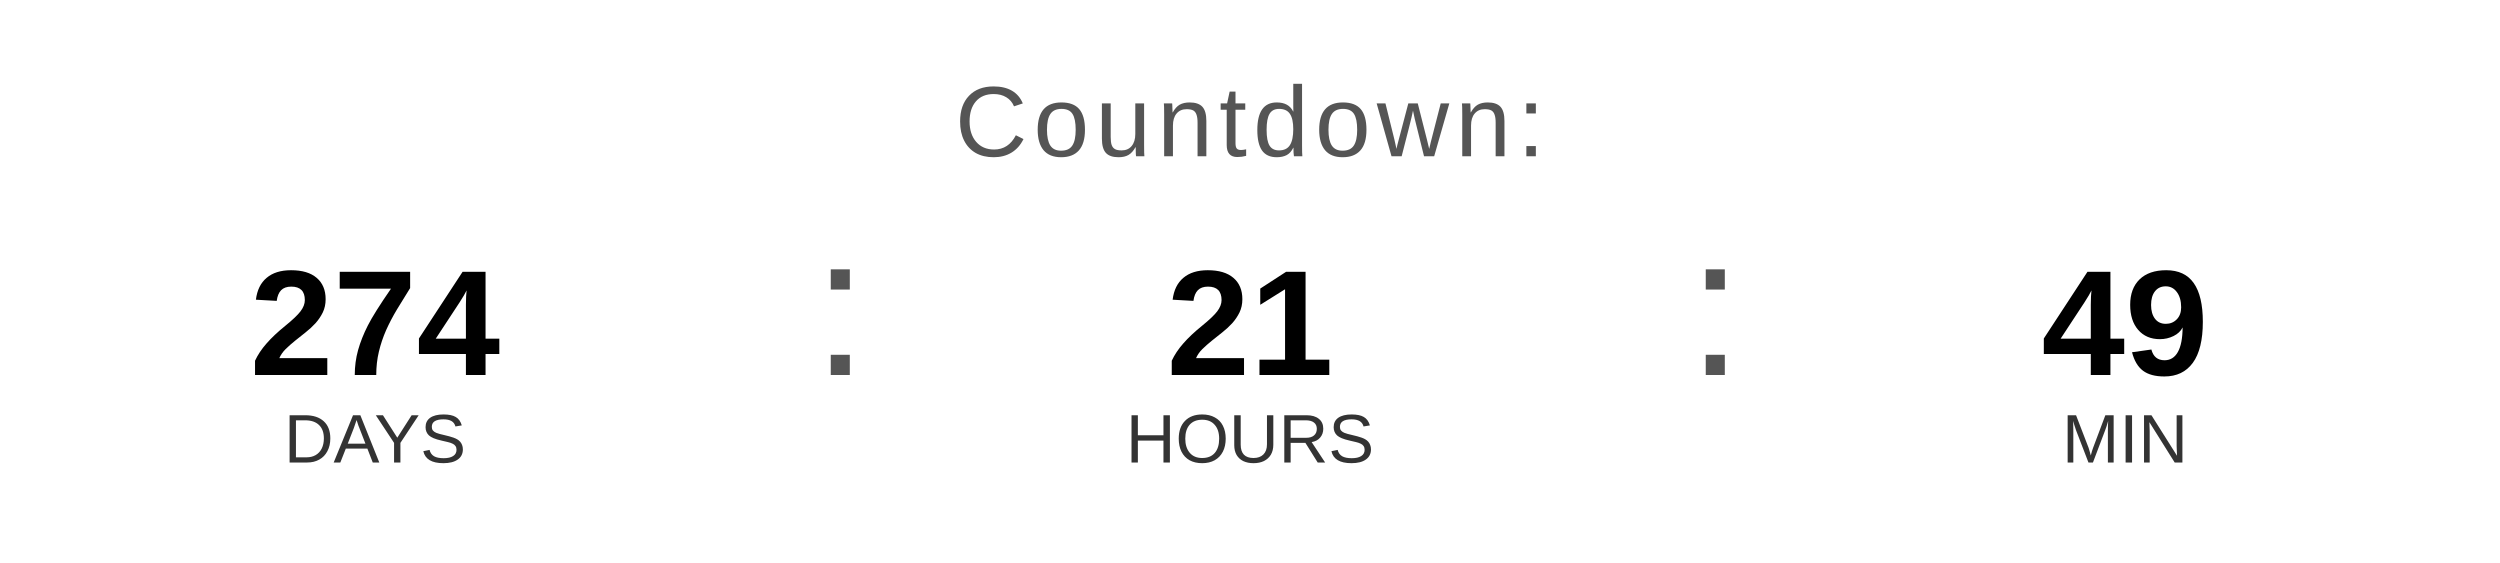
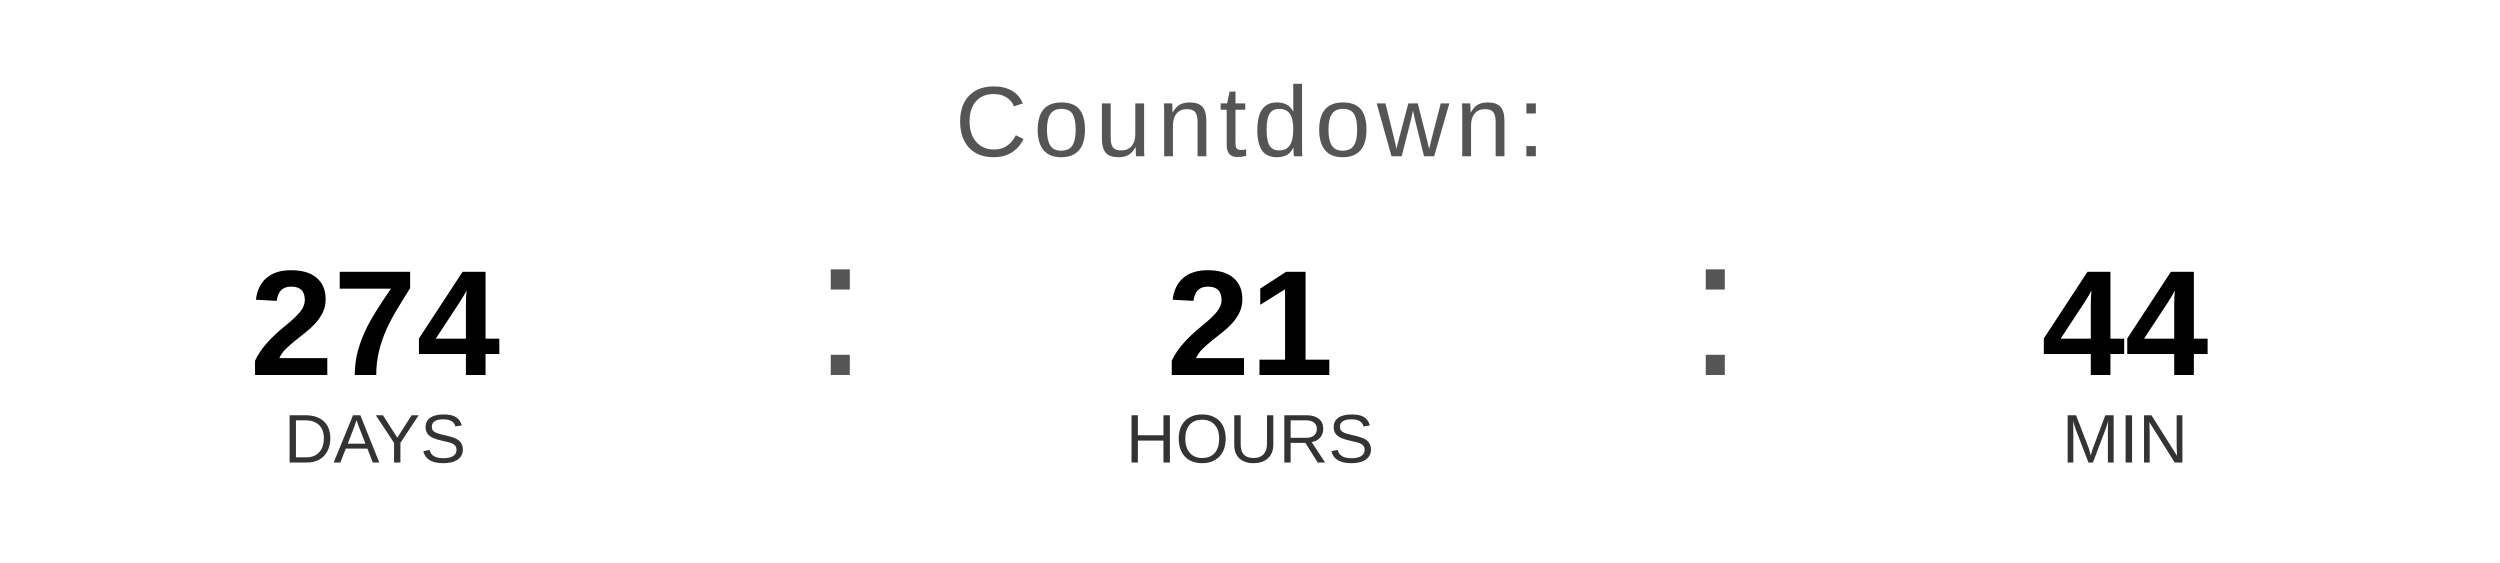
<svg xmlns="http://www.w3.org/2000/svg" width="400" height="90" viewBox="0 0 400 90">
  <text x="200" y="25" font-family="Arial, Helvetica, sans-serif" font-size="16" fill="#555555" text-anchor="middle" letter-spacing="1">
    Countdown:
  </text>
  <text x="60" y="60" font-family="Arial, Helvetica, sans-serif" font-size="24" font-weight="bold" fill="#000000" text-anchor="middle">274</text>
  <text x="60" y="74" font-family="Arial, Helvetica, sans-serif" font-size="11" fill="#333333" text-anchor="middle">DAYS</text>
  <text x="130" y="60" font-family="Arial, sans-serif" font-size="32" fill="#555555">:</text>
  <text x="200" y="60" font-family="Arial, Helvetica, sans-serif" font-size="24" font-weight="bold" fill="#000000" text-anchor="middle">21</text>
  <text x="200" y="74" font-family="Arial, Helvetica, sans-serif" font-size="11" fill="#333333" text-anchor="middle">HOURS</text>
  <text x="270" y="60" font-family="Arial, sans-serif" font-size="32" fill="#555555">:</text>
-   <text x="340" y="60" font-family="Arial, Helvetica, sans-serif" font-size="24" font-weight="bold" fill="#000000" text-anchor="middle">49</text>
+   <text x="340" y="60" font-family="Arial, Helvetica, sans-serif" font-size="24" font-weight="bold" fill="#000000" text-anchor="middle">44</text>
  <text x="340" y="74" font-family="Arial, Helvetica, sans-serif" font-size="11" fill="#333333" text-anchor="middle">MIN</text>
</svg>
